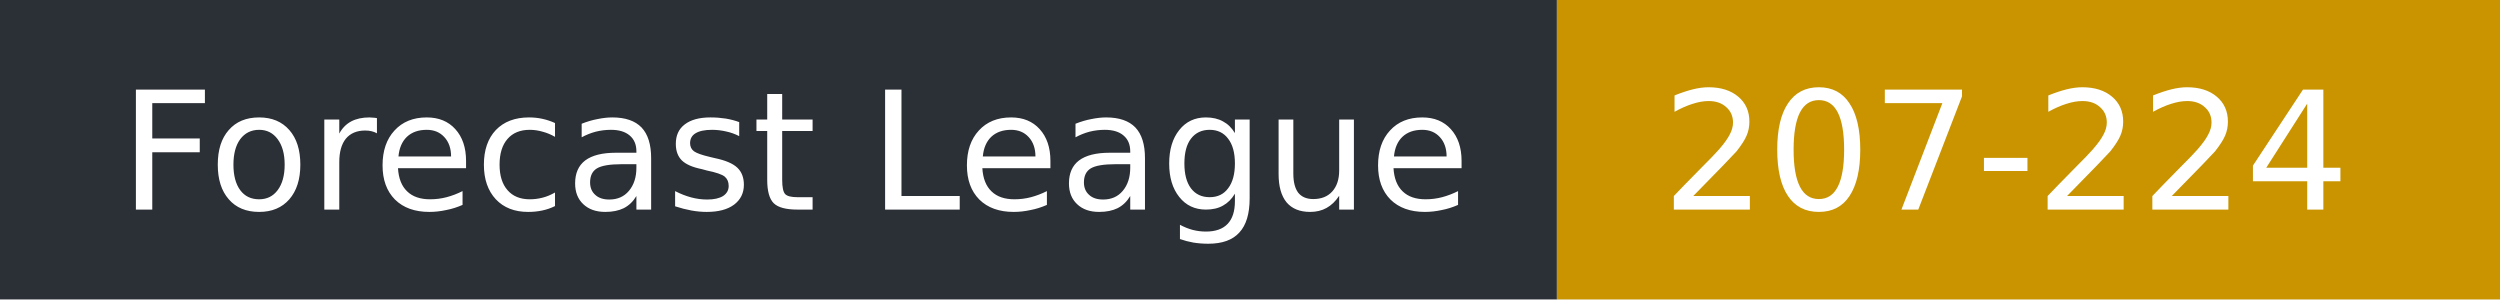
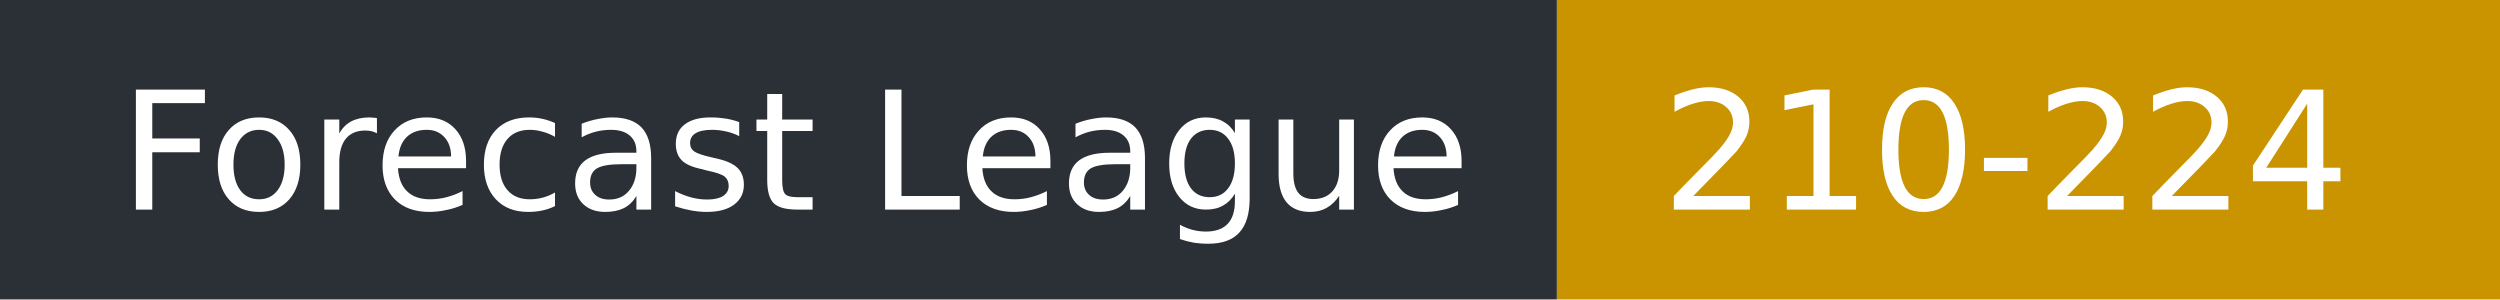
- <svg xmlns="http://www.w3.org/2000/svg" width="167" height="20" role="img" aria-label="Forecast League: 207-224">
+ <svg xmlns="http://www.w3.org/2000/svg" width="167" height="20" role="img" aria-label="Forecast League: 210-224">
  <rect width="104" height="20" fill="#2b2f36" />
  <rect x="104" width="63" height="20" fill="#c99400" />
  <g fill="#fff" font-family="Verdana,DejaVu Sans,sans-serif" font-size="11">
    <text x="8" y="14">Forecast League</text>
-     <text x="111" y="14">207-224</text>
+     <text x="111" y="14">210-224</text>
  </g>
</svg>
